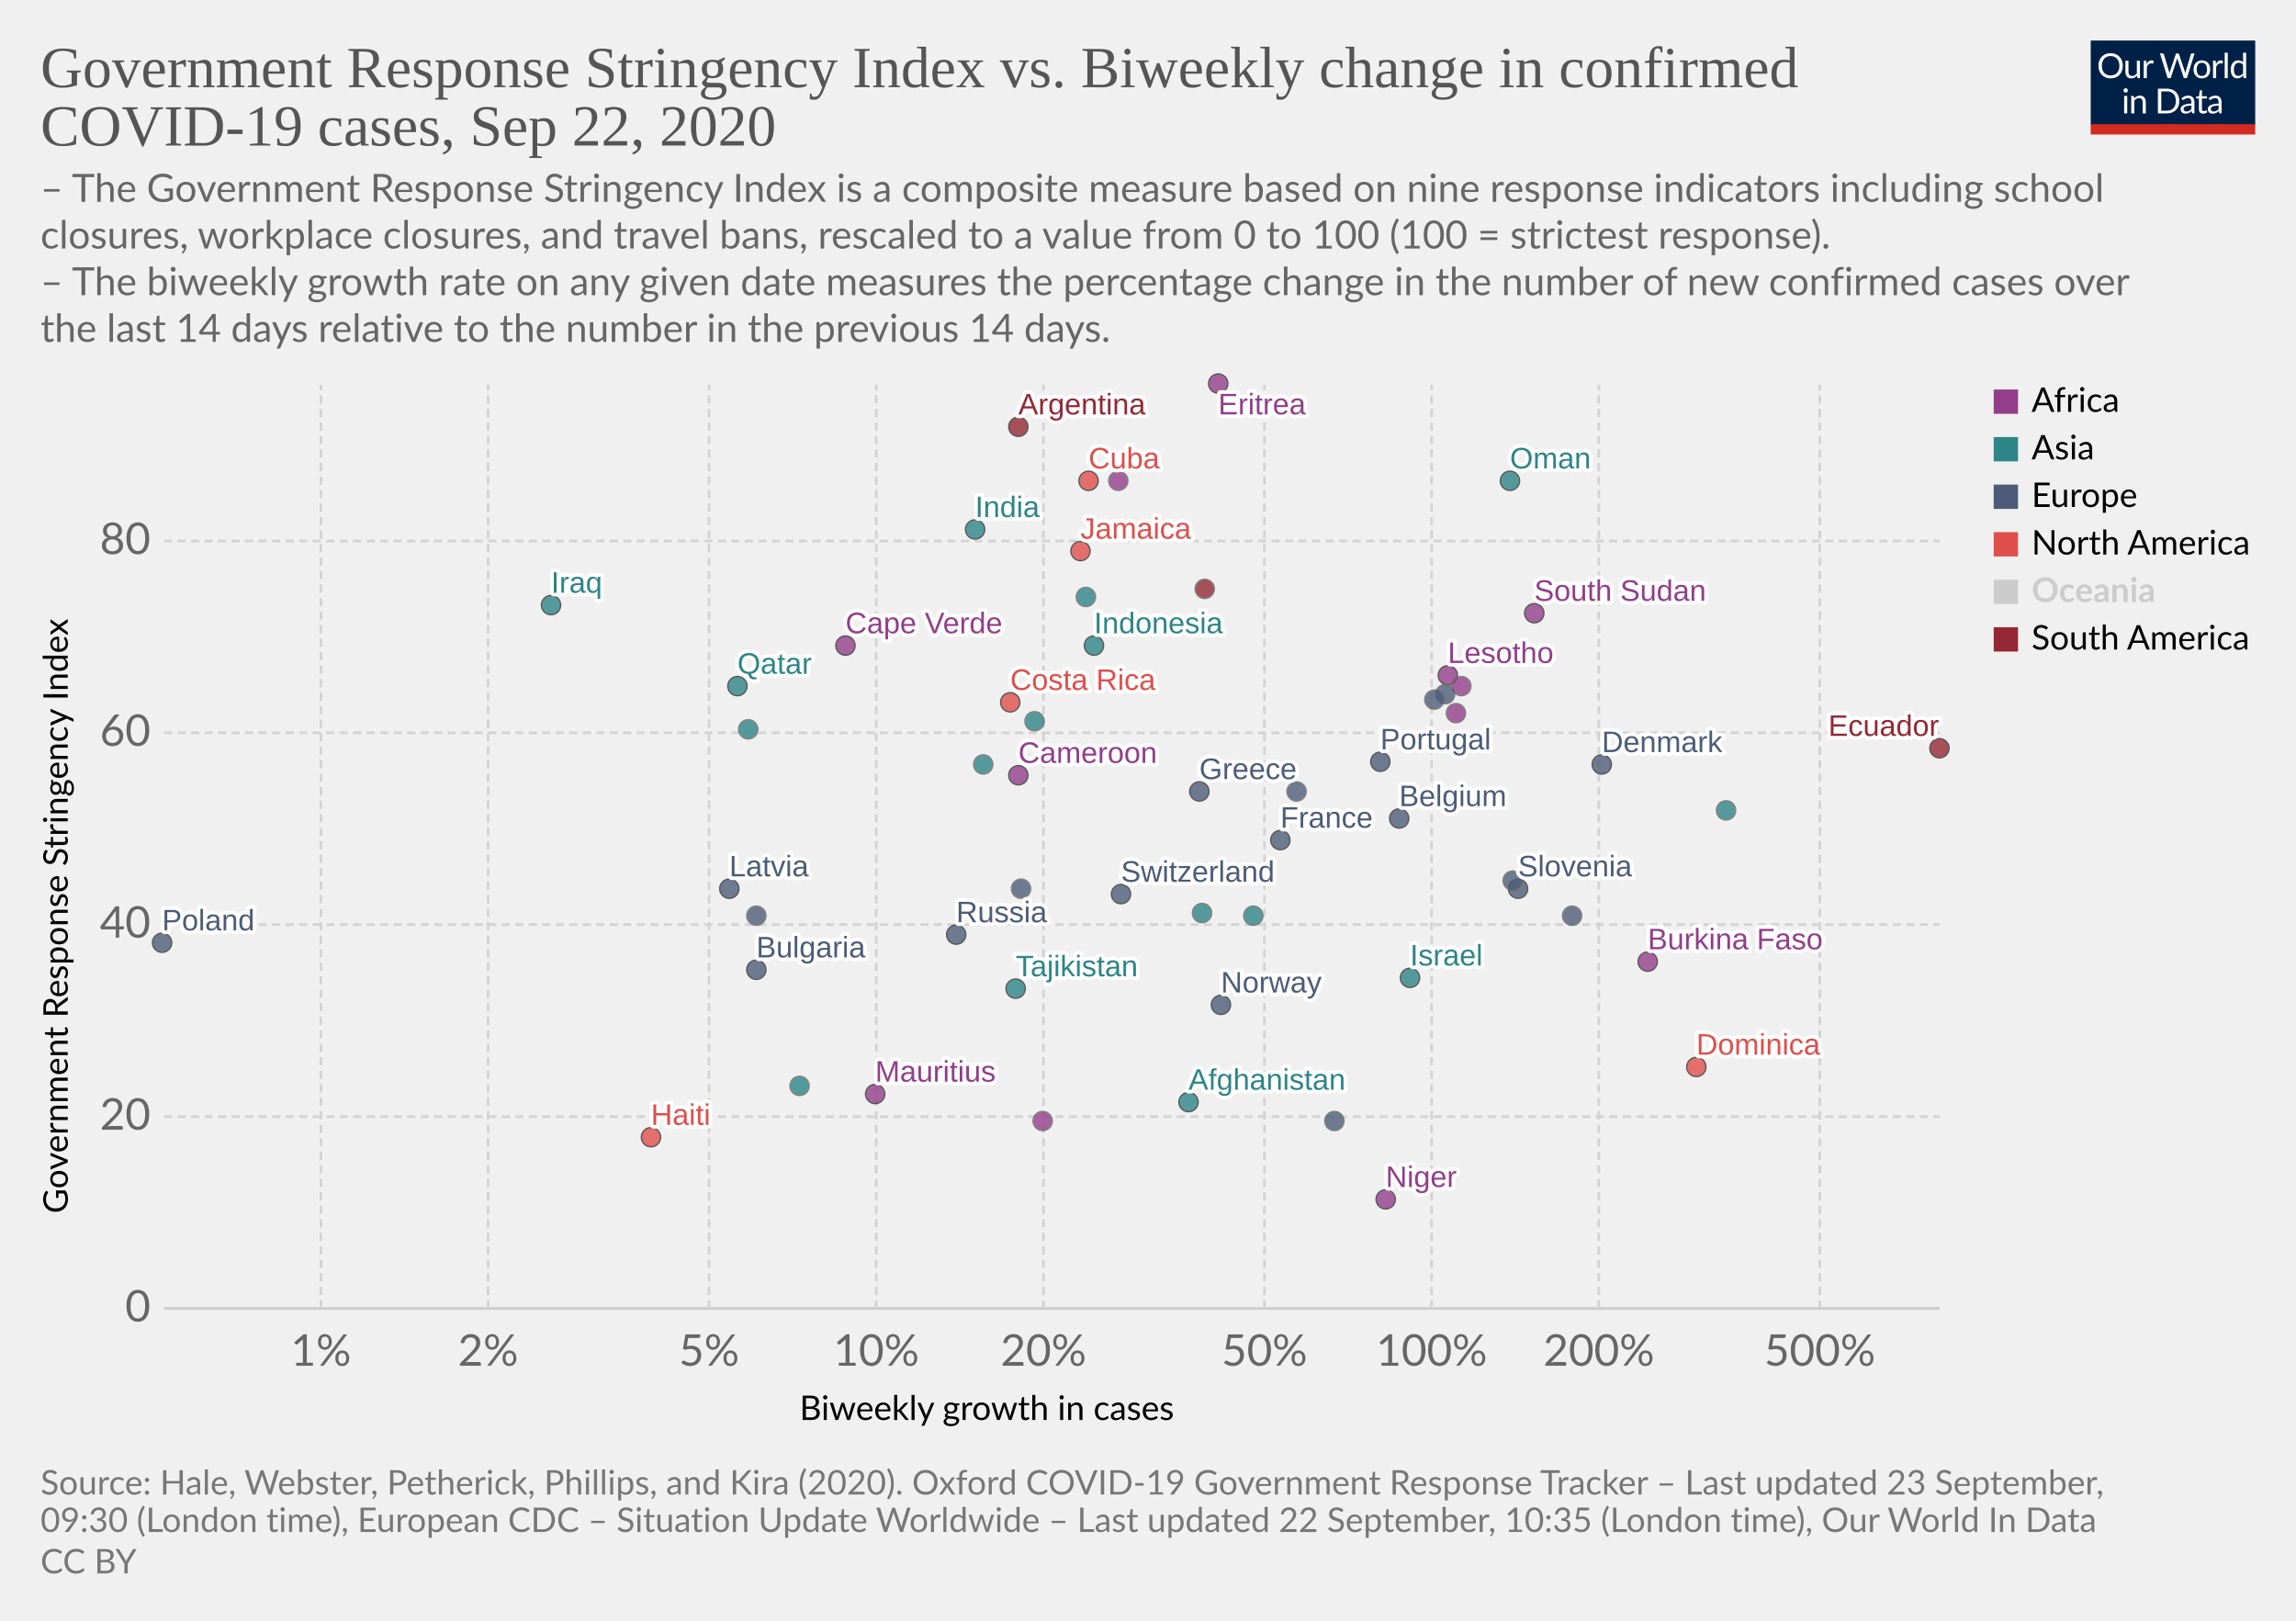
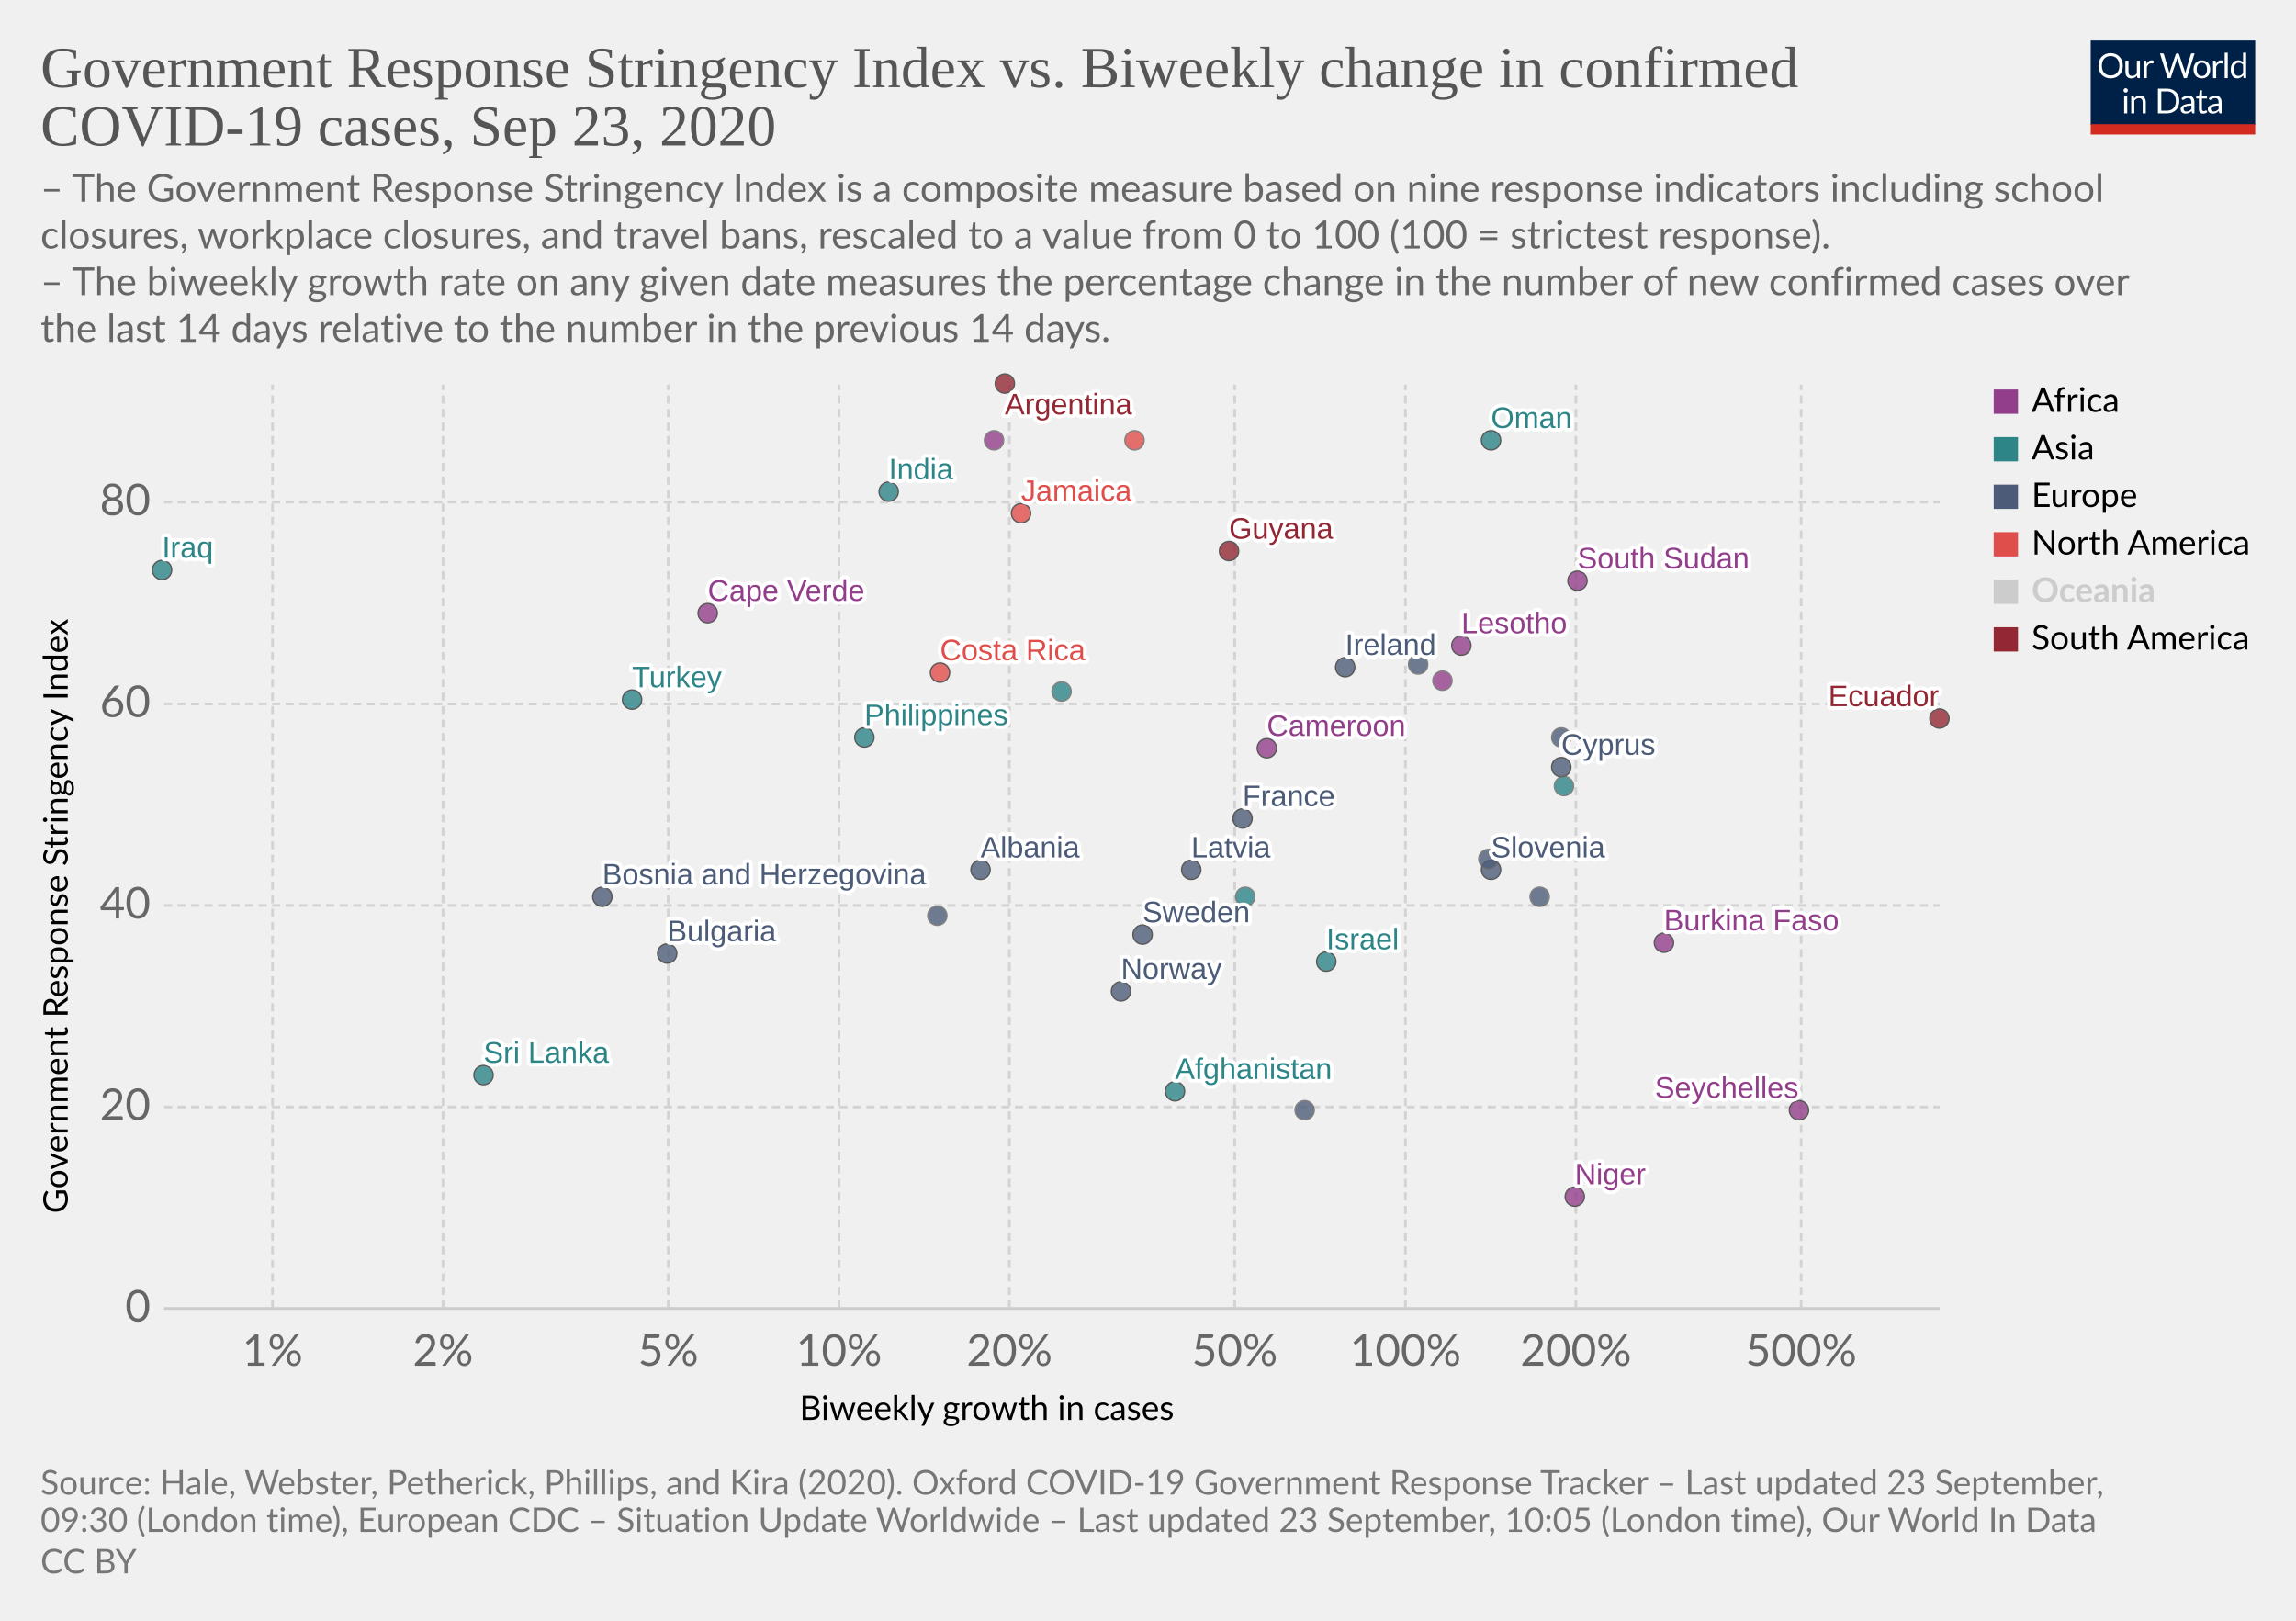
<svg xmlns="http://www.w3.org/2000/svg" version="1.1" style="background-color:#fff;-webkit-font-smoothing:antialiased" width="850" height="600" viewBox="0 0 850 600" font-family="Lato,'Helvetica Neue',Helvetica,Arial,sans-serif" font-size="18" text-rendering="optimizeLegibility">
  <g class="HeaderView">
    <g transform="matrix(.29 0 0 .29 774 15)">
      <svg width="210" height="120" viewBox="0 0 210 120" fill="none">
        <g clip-path="url(#clip0)">
          <path d="M0 0h210v107.89H0V0z" fill="#002147" />
          <path d="M40.98 32.25c0 2.36-.38 4.53-1.12 6.51a14.26 14.26 0 01-8.1 8.4c-1.9.78-4.02 1.17-6.34 1.17a16.6 16.6 0 01-6.33-1.17 14.31 14.31 0 01-8.08-8.4 18.29 18.29 0 01-1.12-6.51c0-2.36.38-4.53 1.12-6.5a14.32 14.32 0 018.07-8.44c1.92-.8 4.03-1.19 6.34-1.19 2.32 0 4.43.4 6.34 1.19 1.92.8 3.56 1.9 4.93 3.34a14.87 14.87 0 013.17 5.1 18.1 18.1 0 011.12 6.5zm-4.38 0c0-1.94-.26-3.68-.8-5.22a10.91 10.91 0 00-2.24-3.89 9.68 9.68 0 00-3.52-2.46 11.95 11.95 0 00-4.62-.86c-1.68 0-3.21.28-4.6.86a9.88 9.88 0 00-3.54 2.46 10.91 10.91 0 00-2.24 3.9c-.53 1.53-.8 3.27-.8 5.2 0 1.94.27 3.68.8 5.22a11.17 11.17 0 002.24 3.9 10.01 10.01 0 003.55 2.44c1.38.56 2.9.83 4.6.83 1.7 0 3.24-.27 4.61-.83a9.8 9.8 0 003.52-2.44 11.17 11.17 0 002.25-3.9c.53-1.54.8-3.28.8-5.21zm26.22-6.54V48H60.5c-.56 0-.9-.27-1.05-.81l-.31-2.4a12.45 12.45 0 01-3.26 2.6c-1.2.64-2.58.96-4.13.96-1.22 0-2.3-.2-3.24-.6a6.52 6.52 0 01-2.33-1.7 7.37 7.37 0 01-1.43-2.67c-.3-1.04-.46-2.2-.46-3.45V25.7h3.91v14.22c0 1.68.38 2.99 1.15 3.91.77.93 1.96 1.39 3.54 1.39 1.16 0 2.24-.27 3.23-.82a10.42 10.42 0 002.8-2.28V25.7h3.91zm8.61 4.47a9.94 9.94 0 012.6-3.56 5.64 5.64 0 013.76-1.3c.47 0 .92.05 1.34.15.44.1.83.27 1.17.49l-.3 2.92c-.09.37-.3.55-.66.55-.2 0-.5-.04-.9-.13a6.21 6.21 0 00-3.24.18c-.54.2-1.03.5-1.47.92-.42.4-.81.9-1.17 1.5-.33.58-.64 1.26-.92 2.02V48H67.7V25.71h2.25c.42 0 .72.08.88.25.16.16.27.44.33.83l.26 3.39zm61.16-13.7L122.75 48h-3.82l-7.99-24.05a21.95 21.95 0 01-.42-1.58 38.36 38.36 0 01-.44 1.58L102.05 48h-3.83L88.4 16.47h3.54c.38 0 .7.1.95.29.26.2.43.43.5.73l6.52 21.9c.1.4.2.83.28 1.28.1.46.2.94.29 1.46l.3-1.46c.12-.47.25-.9.38-1.27l7.41-21.91c.1-.25.26-.48.51-.69.27-.22.58-.33.95-.33h1.23c.38 0 .69.1.92.29.24.2.41.43.53.73l7.4 21.9a28.4 28.4 0 01.68 2.62 29.52 29.52 0 01.52-2.61l6.54-21.91c.07-.27.23-.5.48-.7.27-.21.58-.32.95-.32h3.32zm9.35 8.88c1.63 0 3.1.27 4.4.82a9.43 9.43 0 015.46 5.94c.5 1.4.74 2.98.74 4.73 0 1.76-.25 3.34-.74 4.75a9.43 9.43 0 01-5.46 5.92c-1.3.52-2.77.79-4.4.79-1.64 0-3.12-.27-4.44-.8a9.42 9.42 0 01-3.35-2.3c-.92-1-1.63-2.2-2.13-3.61-.49-1.41-.73-3-.73-4.75s.24-3.33.73-4.73c.5-1.43 1.2-2.64 2.13-3.63a9.4 9.4 0 013.35-2.31c1.32-.55 2.8-.82 4.44-.82zm0 19.89c2.2 0 3.84-.73 4.93-2.2 1.08-1.48 1.63-3.54 1.63-6.18 0-2.66-.55-4.72-1.63-6.2-1.09-1.49-2.73-2.23-4.93-2.23-1.12 0-2.09.2-2.93.57a5.7 5.7 0 00-2.06 1.65 7.5 7.5 0 00-1.24 2.67c-.26 1.04-.4 2.22-.4 3.54 0 2.64.55 4.7 1.64 6.18 1.1 1.47 2.76 2.2 4.99 2.2zm17.97-15.07a9.94 9.94 0 012.6-3.56 5.64 5.64 0 013.76-1.3c.47 0 .91.05 1.34.15.44.1.83.27 1.16.49l-.28 2.92c-.09.37-.31.55-.66.55-.2 0-.5-.04-.9-.13a6.2 6.2 0 00-3.24.18c-.54.2-1.03.5-1.47.92-.43.4-.82.9-1.17 1.5a13.1 13.1 0 00-.92 2.02V48h-3.94V25.71h2.24c.43 0 .72.08.88.25.17.16.28.44.33.83l.27 3.39zm15.04-14.59V48h-3.92V15.6h3.92zm19.55 15.43a6.22 6.22 0 00-2.38-2.05 6.7 6.7 0 00-2.86-.6c-2.07 0-3.66.75-4.77 2.23-1.12 1.48-1.68 3.6-1.68 6.33 0 1.46.13 2.7.38 3.74a7.29 7.29 0 001.1 2.56 4.35 4.35 0 001.78 1.45c.7.3 1.5.46 2.4.46 1.29 0 2.41-.3 3.36-.88a9.6 9.6 0 002.67-2.49V31.02zm3.91-15.43V48h-2.33c-.56 0-.9-.27-1.06-.81l-.35-2.71a12.13 12.13 0 01-3.25 2.77 8.28 8.28 0 01-4.23 1.06 7.31 7.31 0 01-6.14-2.9c-.73-.96-1.3-2.15-1.69-3.57a18.35 18.35 0 01.07-9.48 11.29 11.29 0 011.89-3.7 8.7 8.7 0 017.06-3.34 7.96 7.96 0 016.12 2.62V15.59h3.91zM46.61 70.71V93H42.7V70.71h3.91zm.84-7c0 .39-.08.75-.24 1.09a2.81 2.81 0 01-1.52 1.47 2.67 2.67 0 01-2.16 0 2.9 2.9 0 01-1.45-1.47 2.67 2.67 0 010-2.16c.15-.35.35-.65.6-.9.25-.27.53-.47.85-.62a2.67 2.67 0 012.16 0c.35.15.65.35.9.62.27.25.47.55.62.9.16.34.24.7.24 1.08zm7.97 10.24c.49-.54 1-1.04 1.54-1.48a9.85 9.85 0 013.66-1.84 8.96 8.96 0 015.43.35c.94.4 1.72.97 2.33 1.71a7.36 7.36 0 011.43 2.67c.32 1.04.49 2.19.49 3.45V93h-3.94V78.81c0-1.69-.4-3-1.17-3.92-.76-.93-1.93-1.4-3.5-1.4a6.6 6.6 0 00-3.25.83c-1 .56-1.92 1.31-2.77 2.27V93h-3.94V70.71h2.35c.56 0 .9.28 1.04.82l.3 2.42zm57.7 3.3c0 2.36-.37 4.5-1.11 6.44a14.3 14.3 0 01-3.17 4.98 14.1 14.1 0 01-4.93 3.2c-1.9.76-4.02 1.13-6.33 1.13H85.8V61.47h11.77c2.31 0 4.42.39 6.33 1.15a13.8 13.8 0 018.1 8.18 17.75 17.75 0 011.12 6.45zm-4.37 0c0-1.94-.26-3.67-.8-5.2a10.94 10.94 0 00-2.23-3.87 9.57 9.57 0 00-3.53-2.42 12.23 12.23 0 00-4.61-.83h-7.5v24.62h7.5c1.7 0 3.24-.28 4.61-.84a9.7 9.7 0 003.53-2.4 10.94 10.94 0 002.24-3.87c.53-1.53.8-3.26.8-5.2zm19.8 5.72c-1.8.06-3.34.2-4.62.44-1.26.22-2.3.51-3.1.88-.8.36-1.37.8-1.74 1.3-.35.5-.53 1.05-.53 1.67 0 .58.1 1.1.3 1.52a3 3 0 00.76 1.05c.34.27.73.46 1.17.6.45.11.94.17 1.45.17a7.28 7.28 0 003.5-.81 11.95 11.95 0 002.82-2.2v-4.62zm-12.65-9.11a12.73 12.73 0 013.98-2.66c1.43-.59 3-.88 4.73-.88 1.25 0 2.36.2 3.33.61a6.81 6.81 0 013.94 4.38c.33 1.04.5 2.19.5 3.43V93h-1.74a1.8 1.8 0 01-.88-.18c-.2-.13-.36-.38-.48-.74l-.44-2.12c-.59.55-1.16 1.03-1.72 1.46a9.48 9.48 0 01-3.74 1.7c-.69.15-1.46.23-2.3.23-.87 0-1.69-.12-2.45-.35a5.34 5.34 0 01-3.34-2.93 6.64 6.64 0 01-.49-2.64c0-.88.25-1.72.73-2.53a6.33 6.33 0 012.35-2.17c1.09-.63 2.5-1.15 4.25-1.54 1.75-.41 3.89-.65 6.42-.7v-1.75c0-1.73-.37-3.03-1.12-3.91-.75-.9-1.84-1.34-3.28-1.34-.97 0-1.78.12-2.44.37-.64.23-1.2.5-1.7.81l-1.23.82c-.33.23-.67.35-1 .35-.27 0-.5-.07-.69-.2a2.1 2.1 0 01-.48-.53l-.7-1.25zm27.67 19.5c-1.76 0-3.12-.5-4.07-1.48-.94-.98-1.41-2.4-1.41-4.25V74h-2.68a.9.9 0 01-.6-.2c-.16-.14-.24-.36-.24-.66v-1.56l3.65-.46.9-6.89a.9.9 0 01.29-.52.88.88 0 01.62-.22H142v7.67h6.44V74H142v13.38c0 .94.22 1.63.68 2.09.45.45 1.04.68 1.76.68a3.21 3.21 0 001.85-.53l.55-.35c.16-.12.3-.18.41-.18.2 0 .4.13.55.38l1.15 1.87a7.45 7.45 0 01-2.44 1.5c-.96.35-1.94.52-2.95.52zm19.68-10.4c-1.8.07-3.34.21-4.62.45-1.26.22-2.3.51-3.1.88-.8.36-1.37.8-1.74 1.3-.35.5-.53 1.05-.53 1.67 0 .58.1 1.1.3 1.52.18.42.44.77.76 1.05.34.27.73.46 1.17.6.45.11.94.17 1.45.17a7.3 7.3 0 003.5-.81 12.04 12.04 0 002.82-2.2v-4.62zm-12.65-9.1a12.72 12.72 0 013.99-2.66c1.42-.59 3-.88 4.72-.88 1.25 0 2.36.2 3.33.61a6.81 6.81 0 013.94 4.38c.33 1.04.5 2.19.5 3.43V93h-1.74a1.8 1.8 0 01-.88-.18c-.2-.13-.36-.38-.48-.74l-.44-2.12c-.59.55-1.16 1.03-1.72 1.46a9.48 9.48 0 01-3.74 1.7c-.69.15-1.46.23-2.3.23-.87 0-1.69-.12-2.45-.35a5.33 5.33 0 01-3.34-2.93 6.62 6.62 0 01-.49-2.64c0-.88.25-1.72.73-2.53a6.33 6.33 0 012.35-2.17c1.09-.63 2.5-1.15 4.25-1.54a31.2 31.2 0 016.42-.7v-1.75c0-1.73-.37-3.03-1.12-3.91-.75-.9-1.84-1.34-3.28-1.34-.97 0-1.78.12-2.44.37-.64.23-1.2.5-1.7.81-.46.3-.87.57-1.22.82-.34.23-.68.35-1.02.35-.26 0-.49-.07-.68-.2a1.88 1.88 0 01-.48-.53l-.7-1.25z" fill="#fff" />
          <path fill="#D42B21" d="M0 106.79h210V120H0z" />
        </g>
        <defs>
          <clipPath id="clip0">
            <path fill="#fff" d="M0 0h210v120H0z" />
          </clipPath>
        </defs>
      </svg>
    </g>
    <a href="https://ourworldindata.org/grapher/government-response-stringency-index-vs-biweekly-change-in-confirmed-covid-19-cases?time=latest" target="_blank" font-family="&quot;Playfair Display&quot;,Georgia,&quot;Times New Roman&quot;,serif">
      <text font-size="21.6" x="15" y="32.3" fill="#555">
        <tspan x="15" y="32.28">Government Response Stringency Index vs. Biweekly change in confirmed</tspan>
-         <tspan x="15" y="53.88">COVID-19 cases, Sep 22, 2020</tspan>
+         <tspan x="15" y="53.88">COVID-19 cases, Sep 23, 2020</tspan>
      </text>
    </a>
    <text font-size="14.4" x="15" y="74.7" fill="#666">
      <tspan x="15" y="74.72">– The Government Response Stringency Index is a composite measure based on nine response indicators including school</tspan>
      <tspan x="15" y="92">closures, workplace closures, and travel bans, rescaled to a value from 0 to 100 (100 = strictest response).</tspan>
      <tspan x="15" y="109.28"> – The biweekly growth rate on any given date measures the percentage change in the number of new confirmed cases over</tspan>
      <tspan x="15" y="126.56">the last 14 days relative to the number in the previous 14 days.</tspan>
    </text>
  </g>
  <g class="ScatterPlot">
    <g class="DualAxisView">
      <g class="HorizontalAxis">
        <text font-size="12.6" x="296" y="525.7">
          <tspan x="295.99" y="525.68">Biweekly growth in cases</tspan>
        </text>
-         <text x="118.8" y="505.6" fill="#666" text-anchor="middle" font-size="16.2">1%</text>
-         <text x="180.7" y="505.6" fill="#666" text-anchor="middle" font-size="16.2">2%</text>
-         <text x="262.5" y="505.6" fill="#666" text-anchor="middle" font-size="16.2">5%</text>
-         <text x="324.4" y="505.6" fill="#666" text-anchor="middle" font-size="16.2">10%</text>
-         <text x="386.3" y="505.6" fill="#666" text-anchor="middle" font-size="16.2">20%</text>
-         <text x="468.1" y="505.6" fill="#666" text-anchor="middle" font-size="16.2">50%</text>
-         <text x="530" y="505.6" fill="#666" text-anchor="middle" font-size="16.2">100%</text>
-         <text x="591.9" y="505.6" fill="#666" text-anchor="middle" font-size="16.2">200%</text>
-         <text x="673.7" y="505.6" fill="#666" text-anchor="middle" font-size="16.2">500%</text>
+         <text x="100.9" y="505.6" fill="#666" text-anchor="middle" font-size="16.2">1%</text>
+         <text x="164" y="505.6" fill="#666" text-anchor="middle" font-size="16.2">2%</text>
+         <text x="247.4" y="505.6" fill="#666" text-anchor="middle" font-size="16.2">5%</text>
+         <text x="310.6" y="505.6" fill="#666" text-anchor="middle" font-size="16.2">10%</text>
+         <text x="373.7" y="505.6" fill="#666" text-anchor="middle" font-size="16.2">20%</text>
+         <text x="457.1" y="505.6" fill="#666" text-anchor="middle" font-size="16.2">50%</text>
+         <text x="520.3" y="505.6" fill="#666" text-anchor="middle" font-size="16.2">100%</text>
+         <text x="583.4" y="505.6" fill="#666" text-anchor="middle" font-size="16.2">200%</text>
+         <text x="666.8" y="505.6" fill="#666" text-anchor="middle" font-size="16.2">500%</text>
      </g>
      <g class="VerticalAxis">
        <text font-size="12.6" x="-449.2" y="25.1" transform="rotate(-90)">
          <tspan x="-449.2" y="25.08">Government Response Stringency Index</tspan>
        </text>
        <text x="55.74" y="484.4" fill="#666" dominant-baseline="middle" text-anchor="end" font-size="16.2">0</text>
-         <text x="55.74" y="413.4" fill="#666" dominant-baseline="middle" text-anchor="end" font-size="16.2">20</text>
-         <text x="55.74" y="342.3" fill="#666" dominant-baseline="middle" text-anchor="end" font-size="16.2">40</text>
-         <text x="55.74" y="271.3" fill="#666" dominant-baseline="middle" text-anchor="end" font-size="16.2">60</text>
-         <text x="55.74" y="200.3" fill="#666" dominant-baseline="middle" text-anchor="end" font-size="16.2">80</text>
+         <text x="55.74" y="409.8" fill="#666" dominant-baseline="middle" text-anchor="end" font-size="16.2">20</text>
+         <text x="55.74" y="335.2" fill="#666" dominant-baseline="middle" text-anchor="end" font-size="16.2">40</text>
+         <text x="55.74" y="260.6" fill="#666" dominant-baseline="middle" text-anchor="end" font-size="16.2">60</text>
+         <text x="55.74" y="185.9" fill="#666" dominant-baseline="middle" text-anchor="end" font-size="16.2">80</text>
      </g>
      <g class="AxisGridLines horizontalLines">
        <path stroke="#ccc" d="M60.74 484.4h657.35" />
-         <path stroke="#d3d3d3" stroke-dasharray="3,2" d="M60.74 413.4h657.35M60.74 342.3h657.35M60.74 271.3h657.35M60.74 200.3h657.35" />
+         <path stroke="#d3d3d3" stroke-dasharray="3,2" d="M60.74 409.8h657.35M60.74 335.2h657.35M60.74 260.6h657.35M60.74 185.9h657.35" />
      </g>
      <g class="AxisGridLines verticalLines" stroke="#d3d3d3" stroke-dasharray="3,2">
-         <path d="M118.8 484.4v-342M180.7 484.4v-342M262.5 484.4v-342M324.4 484.4v-342M386.3 484.4v-342M468.1 484.4v-342M530 484.4v-342M591.9 484.4v-342M673.7 484.4v-342" />
+         <path d="M100.9 484.4v-342M164 484.4v-342M247.4 484.4v-342M310.6 484.4v-342M373.7 484.4v-342M457.1 484.4v-342M520.3 484.4v-342M583.4 484.4v-342M666.8 484.4v-342" />
      </g>
    </g>
    <g class="PointsWithLabels clickable" clip-path="url(#a)" font-family="Arial, sans-serif">
      <path fill="rgba(255,255,255,0)" d="M60.74 142.4h657.35v342H60.74z" />
      <defs>
        <clipPath id="a">
          <path d="M50.74 132.4h677.35v362H50.74z" />
        </clipPath>
      </defs>
      <g class="key-Afghanistan_0">
-         <circle cx="440" cy="408" r="3.57" fill="#2D8587" opacity=".8" stroke="#333" stroke-width=".5" />
+         <circle cx="435" cy="404" r="3.57" fill="#2D8587" opacity=".8" stroke="#333" stroke-width=".5" />
      </g>
      <g class="key-Argentina_0">
-         <circle cx="377" cy="158" r="3.57" fill="#932834" opacity=".8" stroke="#333" stroke-width=".5" />
-       </g>
-       <g class="key-Belgium_0">
-         <circle cx="518" cy="303" r="3.57" fill="#4C5C78" opacity=".8" stroke="#333" stroke-width=".5" />
+         <circle cx="372" cy="142" r="3.57" fill="#932834" opacity=".8" stroke="#333" stroke-width=".5" />
      </g>
      <g class="key-Bulgaria_0">
-         <circle cx="280" cy="359" r="3.57" fill="#4C5C78" opacity=".8" stroke="#333" stroke-width=".5" />
-       </g>
-       <g class="key-Switzerland_0">
-         <circle cx="415" cy="331" r="3.57" fill="#4C5C78" opacity=".8" stroke="#333" stroke-width=".5" />
+         <circle cx="247" cy="353" r="3.57" fill="#4C5C78" opacity=".8" stroke="#333" stroke-width=".5" />
      </g>
      <g class="key-Costa-Rica_0">
-         <circle cx="374" cy="260" r="3.57" fill="#E04E4B" opacity=".8" stroke="#333" stroke-width=".5" />
+         <circle cx="348" cy="249" r="3.57" fill="#E04E4B" opacity=".8" stroke="#333" stroke-width=".5" />
      </g>
      <g class="key-Lesotho_0">
-         <circle cx="536" cy="250" r="3.57" fill="#923E8B" opacity=".8" stroke="#333" stroke-width=".5" />
+         <circle cx="541" cy="239" r="3.57" fill="#923E8B" opacity=".8" stroke="#333" stroke-width=".5" />
      </g>
      <g class="key-Latvia_0">
-         <circle cx="270" cy="329" r="3.57" fill="#4C5C78" opacity=".8" stroke="#333" stroke-width=".5" />
+         <circle cx="441" cy="322" r="3.57" fill="#4C5C78" opacity=".8" stroke="#333" stroke-width=".5" />
      </g>
      <g class="key-Bosnia-and-Herzegovina_0">
-         <circle cx="280" cy="339" r="3.57" fill="#4C5C78" opacity=".8" stroke="#666" stroke-width=".5" />
+         <circle cx="223" cy="332" r="3.57" fill="#4C5C78" opacity=".8" stroke="#333" stroke-width=".5" />
      </g>
      <g class="key-Cameroon_0">
-         <circle cx="377" cy="287" r="3.57" fill="#923E8B" opacity=".8" stroke="#333" stroke-width=".5" />
+         <circle cx="469" cy="277" r="3.57" fill="#923E8B" opacity=".8" stroke="#333" stroke-width=".5" />
      </g>
      <g class="key-Albania_0">
-         <circle cx="378" cy="329" r="3.57" fill="#4C5C78" opacity=".8" stroke="#666" stroke-width=".5" />
+         <circle cx="363" cy="322" r="3.57" fill="#4C5C78" opacity=".8" stroke="#333" stroke-width=".5" />
      </g>
      <g class="key-Cyprus_0">
-         <circle cx="480" cy="293" r="3.57" fill="#4C5C78" opacity=".8" stroke="#666" stroke-width=".5" />
+         <circle cx="578" cy="284" r="3.57" fill="#4C5C78" opacity=".8" stroke="#333" stroke-width=".5" />
      </g>
      <g class="key-Burkina-Faso_0">
-         <circle cx="610" cy="356" r="3.57" fill="#923E8B" opacity=".8" stroke="#333" stroke-width=".5" />
+         <circle cx="616" cy="349" r="3.57" fill="#923E8B" opacity=".8" stroke="#333" stroke-width=".5" />
      </g>
      <g class="key-Cuba_0">
-         <circle cx="403" cy="178" r="3.57" fill="#E04E4B" opacity=".8" stroke="#333" stroke-width=".5" />
+         <circle cx="420" cy="163" r="3.57" fill="#E04E4B" opacity=".8" stroke="#666" stroke-width=".5" />
      </g>
      <g class="key-Jamaica_0">
-         <circle cx="400" cy="204" r="3.57" fill="#E04E4B" opacity=".8" stroke="#333" stroke-width=".5" />
+         <circle cx="378" cy="190" r="3.57" fill="#E04E4B" opacity=".8" stroke="#333" stroke-width=".5" />
      </g>
      <g class="key-Denmark_0">
-         <circle cx="593" cy="283" r="3.57" fill="#4C5C78" opacity=".8" stroke="#333" stroke-width=".5" />
+         <circle cx="578" cy="273" r="3.57" fill="#4C5C78" opacity=".8" stroke="#666" stroke-width=".5" />
      </g>
      <g class="key-Ecuador_0">
-         <circle cx="718" cy="277" r="3.57" fill="#932834" opacity=".8" stroke="#333" stroke-width=".5" />
+         <circle cx="718" cy="266" r="3.57" fill="#932834" opacity=".8" stroke="#333" stroke-width=".5" />
      </g>
      <g class="key-France_0">
-         <circle cx="474" cy="311" r="3.57" fill="#4C5C78" opacity=".8" stroke="#333" stroke-width=".5" />
+         <circle cx="460" cy="303" r="3.57" fill="#4C5C78" opacity=".8" stroke="#333" stroke-width=".5" />
      </g>
      <g class="key-United-Kingdom_0">
-         <circle cx="535" cy="257" r="3.57" fill="#4C5C78" opacity=".8" stroke="#666" stroke-width=".5" />
-       </g>
-       <g class="key-Greece_0">
-         <circle cx="444" cy="293" r="3.57" fill="#4C5C78" opacity=".8" stroke="#333" stroke-width=".5" />
+         <circle cx="525" cy="246" r="3.57" fill="#4C5C78" opacity=".8" stroke="#666" stroke-width=".5" />
      </g>
      <g class="key-Guyana_0">
-         <circle cx="446" cy="218" r="3.57" fill="#932834" opacity=".8" stroke="#666" stroke-width=".5" />
+         <circle cx="455" cy="204" r="3.57" fill="#932834" opacity=".8" stroke="#333" stroke-width=".5" />
      </g>
      <g class="key-Hungary_0">
-         <circle cx="582" cy="339" r="3.57" fill="#4C5C78" opacity=".8" stroke="#666" stroke-width=".5" />
-       </g>
-       <g class="key-Indonesia_0">
-         <circle cx="405" cy="239" r="3.57" fill="#2D8587" opacity=".8" stroke="#333" stroke-width=".5" />
+         <circle cx="570" cy="332" r="3.57" fill="#4C5C78" opacity=".8" stroke="#666" stroke-width=".5" />
      </g>
      <g class="key-India_0">
-         <circle cx="361" cy="196" r="3.57" fill="#2D8587" opacity=".8" stroke="#333" stroke-width=".5" />
+         <circle cx="329" cy="182" r="3.57" fill="#2D8587" opacity=".8" stroke="#333" stroke-width=".5" />
      </g>
      <g class="key-Ireland_0">
-         <circle cx="531" cy="259" r="3.57" fill="#4C5C78" opacity=".8" stroke="#666" stroke-width=".5" />
+         <circle cx="498" cy="247" r="3.57" fill="#4C5C78" opacity=".8" stroke="#333" stroke-width=".5" />
      </g>
      <g class="key-Iraq_0">
-         <circle cx="204" cy="224" r="3.57" fill="#2D8587" opacity=".8" stroke="#333" stroke-width=".5" />
+         <circle cx="60" cy="211" r="3.57" fill="#2D8587" opacity=".8" stroke="#333" stroke-width=".5" />
      </g>
      <g class="key-Philippines_0">
-         <circle cx="364" cy="283" r="3.57" fill="#2D8587" opacity=".8" stroke="#666" stroke-width=".5" />
-       </g>
-       <g class="key-Poland_0">
-         <circle cx="60" cy="349" r="3.57" fill="#4C5C78" opacity=".8" stroke="#333" stroke-width=".5" />
-       </g>
-       <g class="key-Portugal_0">
-         <circle cx="511" cy="282" r="3.57" fill="#4C5C78" opacity=".8" stroke="#333" stroke-width=".5" />
-       </g>
-       <g class="key-Qatar_0">
-         <circle cx="273" cy="254" r="3.57" fill="#2D8587" opacity=".8" stroke="#333" stroke-width=".5" />
+         <circle cx="320" cy="273" r="3.57" fill="#2D8587" opacity=".8" stroke="#333" stroke-width=".5" />
      </g>
      <g class="key-Russia_0">
-         <circle cx="354" cy="346" r="3.57" fill="#4C5C78" opacity=".8" stroke="#333" stroke-width=".5" />
+         <circle cx="347" cy="339" r="3.57" fill="#4C5C78" opacity=".8" stroke="#666" stroke-width=".5" />
      </g>
      <g class="key-Slovenia_0">
-         <circle cx="562" cy="329" r="3.57" fill="#4C5C78" opacity=".8" stroke="#333" stroke-width=".5" />
+         <circle cx="552" cy="322" r="3.57" fill="#4C5C78" opacity=".8" stroke="#333" stroke-width=".5" />
+       </g>
+       <g class="key-Sweden_0">
+         <circle cx="423" cy="346" r="3.57" fill="#4C5C78" opacity=".8" stroke="#333" stroke-width=".5" />
      </g>
      <g class="key-Thailand_0">
-         <circle cx="464" cy="339" r="3.57" fill="#2D8587" opacity=".8" stroke="#666" stroke-width=".5" />
-       </g>
-       <g class="key-Haiti_0">
-         <circle cx="241" cy="421" r="3.57" fill="#E04E4B" opacity=".8" stroke="#333" stroke-width=".5" />
-       </g>
-       <g class="key-Mauritius_0">
-         <circle cx="324" cy="405" r="3.57" fill="#923E8B" opacity=".8" stroke="#333" stroke-width=".5" />
-       </g>
-       <g class="key-Chad_0">
-         <circle cx="541" cy="254" r="3.57" fill="#923E8B" opacity=".8" stroke="#666" stroke-width=".5" />
+         <circle cx="461" cy="332" r="3.57" fill="#2D8587" opacity=".8" stroke="#666" stroke-width=".5" />
      </g>
      <g class="key-Cape-Verde_0">
-         <circle cx="313" cy="239" r="3.57" fill="#923E8B" opacity=".8" stroke="#333" stroke-width=".5" />
+         <circle cx="262" cy="227" r="3.57" fill="#923E8B" opacity=".8" stroke="#333" stroke-width=".5" />
      </g>
      <g class="key-Niger_0">
-         <circle cx="513" cy="444" r="3.57" fill="#923E8B" opacity=".8" stroke="#333" stroke-width=".5" />
-       </g>
-       <g class="key-Eritrea_0">
-         <circle cx="451" cy="142" r="3.57" fill="#923E8B" opacity=".8" stroke="#333" stroke-width=".5" />
-       </g>
-       <g class="key-Dominica_0">
-         <circle cx="628" cy="395" r="3.57" fill="#E04E4B" opacity=".8" stroke="#333" stroke-width=".5" />
+         <circle cx="583" cy="443" r="3.57" fill="#923E8B" opacity=".8" stroke="#333" stroke-width=".5" />
      </g>
      <g class="key-Mozambique_0">
-         <circle cx="539" cy="264" r="3.57" fill="#923E8B" opacity=".8" stroke="#666" stroke-width=".5" />
+         <circle cx="534" cy="252" r="3.57" fill="#923E8B" opacity=".8" stroke="#666" stroke-width=".5" />
      </g>
      <g class="key-Libya_0">
-         <circle cx="414" cy="178" r="3.57" fill="#923E8B" opacity=".8" stroke="#666" stroke-width=".5" />
+         <circle cx="368" cy="163" r="3.57" fill="#923E8B" opacity=".8" stroke="#666" stroke-width=".5" />
      </g>
      <g class="key-South-Sudan_0">
-         <circle cx="568" cy="227" r="3.57" fill="#923E8B" opacity=".8" stroke="#333" stroke-width=".5" />
+         <circle cx="584" cy="215" r="3.57" fill="#923E8B" opacity=".8" stroke="#333" stroke-width=".5" />
      </g>
      <g class="key-Israel_0">
-         <circle cx="522" cy="362" r="3.57" fill="#2D8587" opacity=".8" stroke="#333" stroke-width=".5" />
+         <circle cx="491" cy="356" r="3.57" fill="#2D8587" opacity=".8" stroke="#333" stroke-width=".5" />
      </g>
      <g class="key-Lebanon_0">
-         <circle cx="383" cy="267" r="3.57" fill="#2D8587" opacity=".8" stroke="#666" stroke-width=".5" />
+         <circle cx="393" cy="256" r="3.57" fill="#2D8587" opacity=".8" stroke="#666" stroke-width=".5" />
      </g>
      <g class="key-Sri-Lanka_0">
-         <circle cx="296" cy="402" r="3.57" fill="#2D8587" opacity=".8" stroke="#666" stroke-width=".5" />
+         <circle cx="179" cy="398" r="3.57" fill="#2D8587" opacity=".8" stroke="#333" stroke-width=".5" />
      </g>
      <g class="key-Lithuania_0">
-         <circle cx="494" cy="415" r="3.57" fill="#4C5C78" opacity=".8" stroke="#666" stroke-width=".5" />
+         <circle cx="483" cy="411" r="3.57" fill="#4C5C78" opacity=".8" stroke="#666" stroke-width=".5" />
      </g>
      <g class="key-Malaysia_0">
-         <circle cx="639" cy="300" r="3.57" fill="#2D8587" opacity=".8" stroke="#666" stroke-width=".5" />
+         <circle cx="579" cy="291" r="3.57" fill="#2D8587" opacity=".8" stroke="#666" stroke-width=".5" />
      </g>
      <g class="key-Netherlands_0">
-         <circle cx="560" cy="326" r="3.57" fill="#4C5C78" opacity=".8" stroke="#666" stroke-width=".5" />
+         <circle cx="551" cy="318" r="3.57" fill="#4C5C78" opacity=".8" stroke="#666" stroke-width=".5" />
      </g>
      <g class="key-Norway_0">
-         <circle cx="452" cy="372" r="3.57" fill="#4C5C78" opacity=".8" stroke="#333" stroke-width=".5" />
-       </g>
-       <g class="key-Nepal_0">
-         <circle cx="402" cy="221" r="3.57" fill="#2D8587" opacity=".8" stroke="#666" stroke-width=".5" />
+         <circle cx="415" cy="367" r="3.57" fill="#4C5C78" opacity=".8" stroke="#333" stroke-width=".5" />
      </g>
      <g class="key-Oman_0">
-         <circle cx="559" cy="178" r="3.57" fill="#2D8587" opacity=".8" stroke="#333" stroke-width=".5" />
-       </g>
-       <g class="key-Pakistan_0">
-         <circle cx="445" cy="338" r="3.57" fill="#2D8587" opacity=".8" stroke="#666" stroke-width=".5" />
+         <circle cx="552" cy="163" r="3.57" fill="#2D8587" opacity=".8" stroke="#333" stroke-width=".5" />
      </g>
      <g class="key-Turkey_0">
-         <circle cx="277" cy="270" r="3.57" fill="#2D8587" opacity=".8" stroke="#666" stroke-width=".5" />
+         <circle cx="234" cy="259" r="3.57" fill="#2D8587" opacity=".8" stroke="#333" stroke-width=".5" />
      </g>
      <g class="key-Seychelles_0">
-         <circle cx="386" cy="415" r="3.57" fill="#923E8B" opacity=".8" stroke="#666" stroke-width=".5" />
-       </g>
-       <g class="key-Tajikistan_0">
-         <circle cx="376" cy="366" r="3.57" fill="#2D8587" opacity=".8" stroke="#333" stroke-width=".5" />
+         <circle cx="666" cy="411" r="3.57" fill="#923E8B" opacity=".8" stroke="#333" stroke-width=".5" />
      </g>
      <g class="backgroundLabels" fill="#333" font-size="11" font-weight="400">
-         <text x="440" y="403.43" fill="#fff" stroke="#fff" stroke-linecap="round" stroke-linejoin="round" stroke-width=".25em">Afghanistan</text>
-         <text x="440" y="403.43" fill="#2D8587">Afghanistan</text>
-         <text x="377" y="153.43" fill="#fff" stroke="#fff" stroke-linecap="round" stroke-linejoin="round" stroke-width=".25em">Argentina</text>
-         <text x="377" y="153.43" fill="#932834">Argentina</text>
-         <text x="518" y="298.43" fill="#fff" stroke="#fff" stroke-linecap="round" stroke-linejoin="round" stroke-width=".25em">Belgium</text>
-         <text x="518" y="298.43" fill="#4C5C78">Belgium</text>
-         <text x="280" y="354.43" fill="#fff" stroke="#fff" stroke-linecap="round" stroke-linejoin="round" stroke-width=".25em">Bulgaria</text>
-         <text x="280" y="354.43" fill="#4C5C78">Bulgaria</text>
-         <text x="415" y="326.43" fill="#fff" stroke="#fff" stroke-linecap="round" stroke-linejoin="round" stroke-width=".25em">Switzerland</text>
-         <text x="415" y="326.43" fill="#4C5C78">Switzerland</text>
-         <text x="374" y="255.43" fill="#fff" stroke="#fff" stroke-linecap="round" stroke-linejoin="round" stroke-width=".25em">Costa Rica</text>
-         <text x="374" y="255.43" fill="#E04E4B">Costa Rica</text>
-         <text x="536" y="245.43" fill="#fff" stroke="#fff" stroke-linecap="round" stroke-linejoin="round" stroke-width=".25em">Lesotho</text>
-         <text x="536" y="245.43" fill="#923E8B">Lesotho</text>
-         <text x="270" y="324.43" fill="#fff" stroke="#fff" stroke-linecap="round" stroke-linejoin="round" stroke-width=".25em">Latvia</text>
-         <text x="270" y="324.43" fill="#4C5C78">Latvia</text>
-         <text x="377" y="282.43" fill="#fff" stroke="#fff" stroke-linecap="round" stroke-linejoin="round" stroke-width=".25em">Cameroon</text>
-         <text x="377" y="282.43" fill="#923E8B">Cameroon</text>
-         <text x="610" y="351.43" fill="#fff" stroke="#fff" stroke-linecap="round" stroke-linejoin="round" stroke-width=".25em">Burkina Faso</text>
-         <text x="610" y="351.43" fill="#923E8B">Burkina Faso</text>
-         <text x="403" y="173.43" fill="#fff" stroke="#fff" stroke-linecap="round" stroke-linejoin="round" stroke-width=".25em">Cuba</text>
-         <text x="403" y="173.43" fill="#E04E4B">Cuba</text>
-         <text x="400" y="199.43" fill="#fff" stroke="#fff" stroke-linecap="round" stroke-linejoin="round" stroke-width=".25em">Jamaica</text>
-         <text x="400" y="199.43" fill="#E04E4B">Jamaica</text>
-         <text x="593" y="278.43" fill="#fff" stroke="#fff" stroke-linecap="round" stroke-linejoin="round" stroke-width=".25em">Denmark</text>
-         <text x="593" y="278.43" fill="#4C5C78">Denmark</text>
-         <text x="676.86" y="272.43" fill="#fff" stroke="#fff" stroke-linecap="round" stroke-linejoin="round" stroke-width=".25em">Ecuador</text>
-         <text x="676.86" y="272.43" fill="#932834">Ecuador</text>
-         <text x="474" y="306.43" fill="#fff" stroke="#fff" stroke-linecap="round" stroke-linejoin="round" stroke-width=".25em">France</text>
-         <text x="474" y="306.43" fill="#4C5C78">France</text>
-         <text x="444" y="288.43" fill="#fff" stroke="#fff" stroke-linecap="round" stroke-linejoin="round" stroke-width=".25em">Greece</text>
-         <text x="444" y="288.43" fill="#4C5C78">Greece</text>
-         <text x="405" y="234.43" fill="#fff" stroke="#fff" stroke-linecap="round" stroke-linejoin="round" stroke-width=".25em">Indonesia</text>
-         <text x="405" y="234.43" fill="#2D8587">Indonesia</text>
-         <text x="361" y="191.43" fill="#fff" stroke="#fff" stroke-linecap="round" stroke-linejoin="round" stroke-width=".25em">India</text>
-         <text x="361" y="191.43" fill="#2D8587">India</text>
-         <text x="204" y="219.43" fill="#fff" stroke="#fff" stroke-linecap="round" stroke-linejoin="round" stroke-width=".25em">Iraq</text>
-         <text x="204" y="219.43" fill="#2D8587">Iraq</text>
-         <text x="60" y="344.43" fill="#fff" stroke="#fff" stroke-linecap="round" stroke-linejoin="round" stroke-width=".25em">Poland</text>
-         <text x="60" y="344.43" fill="#4C5C78">Poland</text>
-         <text x="511" y="277.43" fill="#fff" stroke="#fff" stroke-linecap="round" stroke-linejoin="round" stroke-width=".25em">Portugal</text>
-         <text x="511" y="277.43" fill="#4C5C78">Portugal</text>
-         <text x="273" y="249.43" fill="#fff" stroke="#fff" stroke-linecap="round" stroke-linejoin="round" stroke-width=".25em">Qatar</text>
-         <text x="273" y="249.43" fill="#2D8587">Qatar</text>
-         <text x="354" y="341.43" fill="#fff" stroke="#fff" stroke-linecap="round" stroke-linejoin="round" stroke-width=".25em">Russia</text>
-         <text x="354" y="341.43" fill="#4C5C78">Russia</text>
-         <text x="562" y="324.43" fill="#fff" stroke="#fff" stroke-linecap="round" stroke-linejoin="round" stroke-width=".25em">Slovenia</text>
-         <text x="562" y="324.43" fill="#4C5C78">Slovenia</text>
-         <text x="241" y="416.43" fill="#fff" stroke="#fff" stroke-linecap="round" stroke-linejoin="round" stroke-width=".25em">Haiti</text>
-         <text x="241" y="416.43" fill="#E04E4B">Haiti</text>
-         <text x="324" y="400.43" fill="#fff" stroke="#fff" stroke-linecap="round" stroke-linejoin="round" stroke-width=".25em">Mauritius</text>
-         <text x="324" y="400.43" fill="#923E8B">Mauritius</text>
-         <text x="313" y="234.43" fill="#fff" stroke="#fff" stroke-linecap="round" stroke-linejoin="round" stroke-width=".25em">Cape Verde</text>
-         <text x="313" y="234.43" fill="#923E8B">Cape Verde</text>
-         <text x="513" y="439.43" fill="#fff" stroke="#fff" stroke-linecap="round" stroke-linejoin="round" stroke-width=".25em">Niger</text>
-         <text x="513" y="439.43" fill="#923E8B">Niger</text>
-         <text x="451" y="153.4" fill="#fff" stroke="#fff" stroke-linecap="round" stroke-linejoin="round" stroke-width=".25em">Eritrea</text>
-         <text x="451" y="153.4" fill="#923E8B">Eritrea</text>
-         <text x="628" y="390.43" fill="#fff" stroke="#fff" stroke-linecap="round" stroke-linejoin="round" stroke-width=".25em">Dominica</text>
-         <text x="628" y="390.43" fill="#E04E4B">Dominica</text>
-         <text x="568" y="222.43" fill="#fff" stroke="#fff" stroke-linecap="round" stroke-linejoin="round" stroke-width=".25em">South Sudan</text>
-         <text x="568" y="222.43" fill="#923E8B">South Sudan</text>
-         <text x="522" y="357.43" fill="#fff" stroke="#fff" stroke-linecap="round" stroke-linejoin="round" stroke-width=".25em">Israel</text>
-         <text x="522" y="357.43" fill="#2D8587">Israel</text>
-         <text x="452" y="367.43" fill="#fff" stroke="#fff" stroke-linecap="round" stroke-linejoin="round" stroke-width=".25em">Norway</text>
-         <text x="452" y="367.43" fill="#4C5C78">Norway</text>
-         <text x="559" y="173.43" fill="#fff" stroke="#fff" stroke-linecap="round" stroke-linejoin="round" stroke-width=".25em">Oman</text>
-         <text x="559" y="173.43" fill="#2D8587">Oman</text>
-         <text x="376" y="361.43" fill="#fff" stroke="#fff" stroke-linecap="round" stroke-linejoin="round" stroke-width=".25em">Tajikistan</text>
-         <text x="376" y="361.43" fill="#2D8587">Tajikistan</text>
+         <text x="435" y="399.43" fill="#fff" stroke="#fff" stroke-linecap="round" stroke-linejoin="round" stroke-width=".25em">Afghanistan</text>
+         <text x="435" y="399.43" fill="#2D8587">Afghanistan</text>
+         <text x="372" y="153.4" fill="#fff" stroke="#fff" stroke-linecap="round" stroke-linejoin="round" stroke-width=".25em">Argentina</text>
+         <text x="372" y="153.4" fill="#932834">Argentina</text>
+         <text x="247" y="348.43" fill="#fff" stroke="#fff" stroke-linecap="round" stroke-linejoin="round" stroke-width=".25em">Bulgaria</text>
+         <text x="247" y="348.43" fill="#4C5C78">Bulgaria</text>
+         <text x="348" y="244.43" fill="#fff" stroke="#fff" stroke-linecap="round" stroke-linejoin="round" stroke-width=".25em">Costa Rica</text>
+         <text x="348" y="244.43" fill="#E04E4B">Costa Rica</text>
+         <text x="541" y="234.43" fill="#fff" stroke="#fff" stroke-linecap="round" stroke-linejoin="round" stroke-width=".25em">Lesotho</text>
+         <text x="541" y="234.43" fill="#923E8B">Lesotho</text>
+         <text x="441" y="317.43" fill="#fff" stroke="#fff" stroke-linecap="round" stroke-linejoin="round" stroke-width=".25em">Latvia</text>
+         <text x="441" y="317.43" fill="#4C5C78">Latvia</text>
+         <text x="223" y="327.43" fill="#fff" stroke="#fff" stroke-linecap="round" stroke-linejoin="round" stroke-width=".25em">Bosnia and Herzegovina</text>
+         <text x="223" y="327.43" fill="#4C5C78">Bosnia and Herzegovina</text>
+         <text x="469" y="272.43" fill="#fff" stroke="#fff" stroke-linecap="round" stroke-linejoin="round" stroke-width=".25em">Cameroon</text>
+         <text x="469" y="272.43" fill="#923E8B">Cameroon</text>
+         <text x="363" y="317.43" fill="#fff" stroke="#fff" stroke-linecap="round" stroke-linejoin="round" stroke-width=".25em">Albania</text>
+         <text x="363" y="317.43" fill="#4C5C78">Albania</text>
+         <text x="578" y="279.43" fill="#fff" stroke="#fff" stroke-linecap="round" stroke-linejoin="round" stroke-width=".25em">Cyprus</text>
+         <text x="578" y="279.43" fill="#4C5C78">Cyprus</text>
+         <text x="616" y="344.43" fill="#fff" stroke="#fff" stroke-linecap="round" stroke-linejoin="round" stroke-width=".25em">Burkina Faso</text>
+         <text x="616" y="344.43" fill="#923E8B">Burkina Faso</text>
+         <text x="378" y="185.43" fill="#fff" stroke="#fff" stroke-linecap="round" stroke-linejoin="round" stroke-width=".25em">Jamaica</text>
+         <text x="378" y="185.43" fill="#E04E4B">Jamaica</text>
+         <text x="676.86" y="261.43" fill="#fff" stroke="#fff" stroke-linecap="round" stroke-linejoin="round" stroke-width=".25em">Ecuador</text>
+         <text x="676.86" y="261.43" fill="#932834">Ecuador</text>
+         <text x="460" y="298.43" fill="#fff" stroke="#fff" stroke-linecap="round" stroke-linejoin="round" stroke-width=".25em">France</text>
+         <text x="460" y="298.43" fill="#4C5C78">France</text>
+         <text x="455" y="199.43" fill="#fff" stroke="#fff" stroke-linecap="round" stroke-linejoin="round" stroke-width=".25em">Guyana</text>
+         <text x="455" y="199.43" fill="#932834">Guyana</text>
+         <text x="329" y="177.43" fill="#fff" stroke="#fff" stroke-linecap="round" stroke-linejoin="round" stroke-width=".25em">India</text>
+         <text x="329" y="177.43" fill="#2D8587">India</text>
+         <text x="498" y="242.43" fill="#fff" stroke="#fff" stroke-linecap="round" stroke-linejoin="round" stroke-width=".25em">Ireland</text>
+         <text x="498" y="242.43" fill="#4C5C78">Ireland</text>
+         <text x="60" y="206.43" fill="#fff" stroke="#fff" stroke-linecap="round" stroke-linejoin="round" stroke-width=".25em">Iraq</text>
+         <text x="60" y="206.43" fill="#2D8587">Iraq</text>
+         <text x="320" y="268.43" fill="#fff" stroke="#fff" stroke-linecap="round" stroke-linejoin="round" stroke-width=".25em">Philippines</text>
+         <text x="320" y="268.43" fill="#2D8587">Philippines</text>
+         <text x="552" y="317.43" fill="#fff" stroke="#fff" stroke-linecap="round" stroke-linejoin="round" stroke-width=".25em">Slovenia</text>
+         <text x="552" y="317.43" fill="#4C5C78">Slovenia</text>
+         <text x="423" y="341.43" fill="#fff" stroke="#fff" stroke-linecap="round" stroke-linejoin="round" stroke-width=".25em">Sweden</text>
+         <text x="423" y="341.43" fill="#4C5C78">Sweden</text>
+         <text x="262" y="222.43" fill="#fff" stroke="#fff" stroke-linecap="round" stroke-linejoin="round" stroke-width=".25em">Cape Verde</text>
+         <text x="262" y="222.43" fill="#923E8B">Cape Verde</text>
+         <text x="583" y="438.43" fill="#fff" stroke="#fff" stroke-linecap="round" stroke-linejoin="round" stroke-width=".25em">Niger</text>
+         <text x="583" y="438.43" fill="#923E8B">Niger</text>
+         <text x="584" y="210.43" fill="#fff" stroke="#fff" stroke-linecap="round" stroke-linejoin="round" stroke-width=".25em">South Sudan</text>
+         <text x="584" y="210.43" fill="#923E8B">South Sudan</text>
+         <text x="491" y="351.43" fill="#fff" stroke="#fff" stroke-linecap="round" stroke-linejoin="round" stroke-width=".25em">Israel</text>
+         <text x="491" y="351.43" fill="#2D8587">Israel</text>
+         <text x="179" y="393.43" fill="#fff" stroke="#fff" stroke-linecap="round" stroke-linejoin="round" stroke-width=".25em">Sri Lanka</text>
+         <text x="179" y="393.43" fill="#2D8587">Sri Lanka</text>
+         <text x="415" y="362.43" fill="#fff" stroke="#fff" stroke-linecap="round" stroke-linejoin="round" stroke-width=".25em">Norway</text>
+         <text x="415" y="362.43" fill="#4C5C78">Norway</text>
+         <text x="552" y="158.43" fill="#fff" stroke="#fff" stroke-linecap="round" stroke-linejoin="round" stroke-width=".25em">Oman</text>
+         <text x="552" y="158.43" fill="#2D8587">Oman</text>
+         <text x="234" y="254.43" fill="#fff" stroke="#fff" stroke-linecap="round" stroke-linejoin="round" stroke-width=".25em">Turkey</text>
+         <text x="234" y="254.43" fill="#2D8587">Turkey</text>
+         <text x="612.65" y="406.43" fill="#fff" stroke="#fff" stroke-linecap="round" stroke-linejoin="round" stroke-width=".25em">Seychelles</text>
+         <text x="612.65" y="406.43" fill="#923E8B">Seychelles</text>
      </g>
    </g>
    <g class="ScatterColorLegend clickable" cursor="pointer">
      <g class="legendMark">
        <path fill="#923E8B" d="M738.09 144.2h9v9h-9z" />
        <text font-size="12.6" x="752.1" y="152.5">
          <tspan x="752.09" y="152.48">Africa</tspan>
        </text>
      </g>
      <g class="legendMark">
        <path fill="#2D8587" d="M738.09 161.8h9v9h-9z" />
        <text font-size="12.6" x="752.1" y="170.1">
          <tspan x="752.09" y="170.08">Asia</tspan>
        </text>
      </g>
      <g class="legendMark">
        <path fill="#4C5C78" d="M738.09 179.4h9v9h-9z" />
        <text font-size="12.6" x="752.1" y="187.7">
          <tspan x="752.09" y="187.68">Europe</tspan>
        </text>
      </g>
      <g class="legendMark">
        <path fill="#E04E4B" d="M738.09 197h9v9h-9z" />
        <text font-size="12.6" x="752.1" y="205.3">
          <tspan x="752.09" y="205.28">North America</tspan>
        </text>
      </g>
      <g class="legendMark" fill="#ccc">
        <path d="M738.09 214.6h9v9h-9z" />
        <text font-size="12.6" x="752.1" y="222.9" font-weight="700">
          <tspan x="752.09" y="222.88">Oceania</tspan>
        </text>
      </g>
      <g class="legendMark">
        <path fill="#932834" d="M738.09 232.2h9v9h-9z" />
        <text font-size="12.6" x="752.1" y="240.5">
          <tspan x="752.09" y="240.48">South America</tspan>
        </text>
      </g>
    </g>
  </g>
  <g class="SourcesFooter" fill="#777">
    <g class="clickable" fill="#777">
      <text font-size="12.6" x="15" y="553.3">
        <tspan x="15" y="553.28">Source: Hale, Webster, Petherick, Phillips, and Kira (2020). Oxford COVID-19 Government Response Tracker – Last updated 23 September,</tspan>
-         <tspan x="15" y="567.14">09:30 (London time), European CDC – Situation Update Worldwide – Last updated 22 September, 10:35 (London time), Our World In Data</tspan>
+         <tspan x="15" y="567.14">09:30 (London time), European CDC – Situation Update Worldwide – Last updated 23 September, 10:05 (London time), Our World In Data</tspan>
      </text>
    </g>
    <text font-size="12.6" x="15" y="582.5">
      <tspan x="15" y="582.48">
        <a class="cclogo" href="http://creativecommons.org/licenses/by/4.0/deed.en_US" target="_blank" fill="#777">CC BY</a>
      </tspan>
    </text>
  </g>
</svg>
